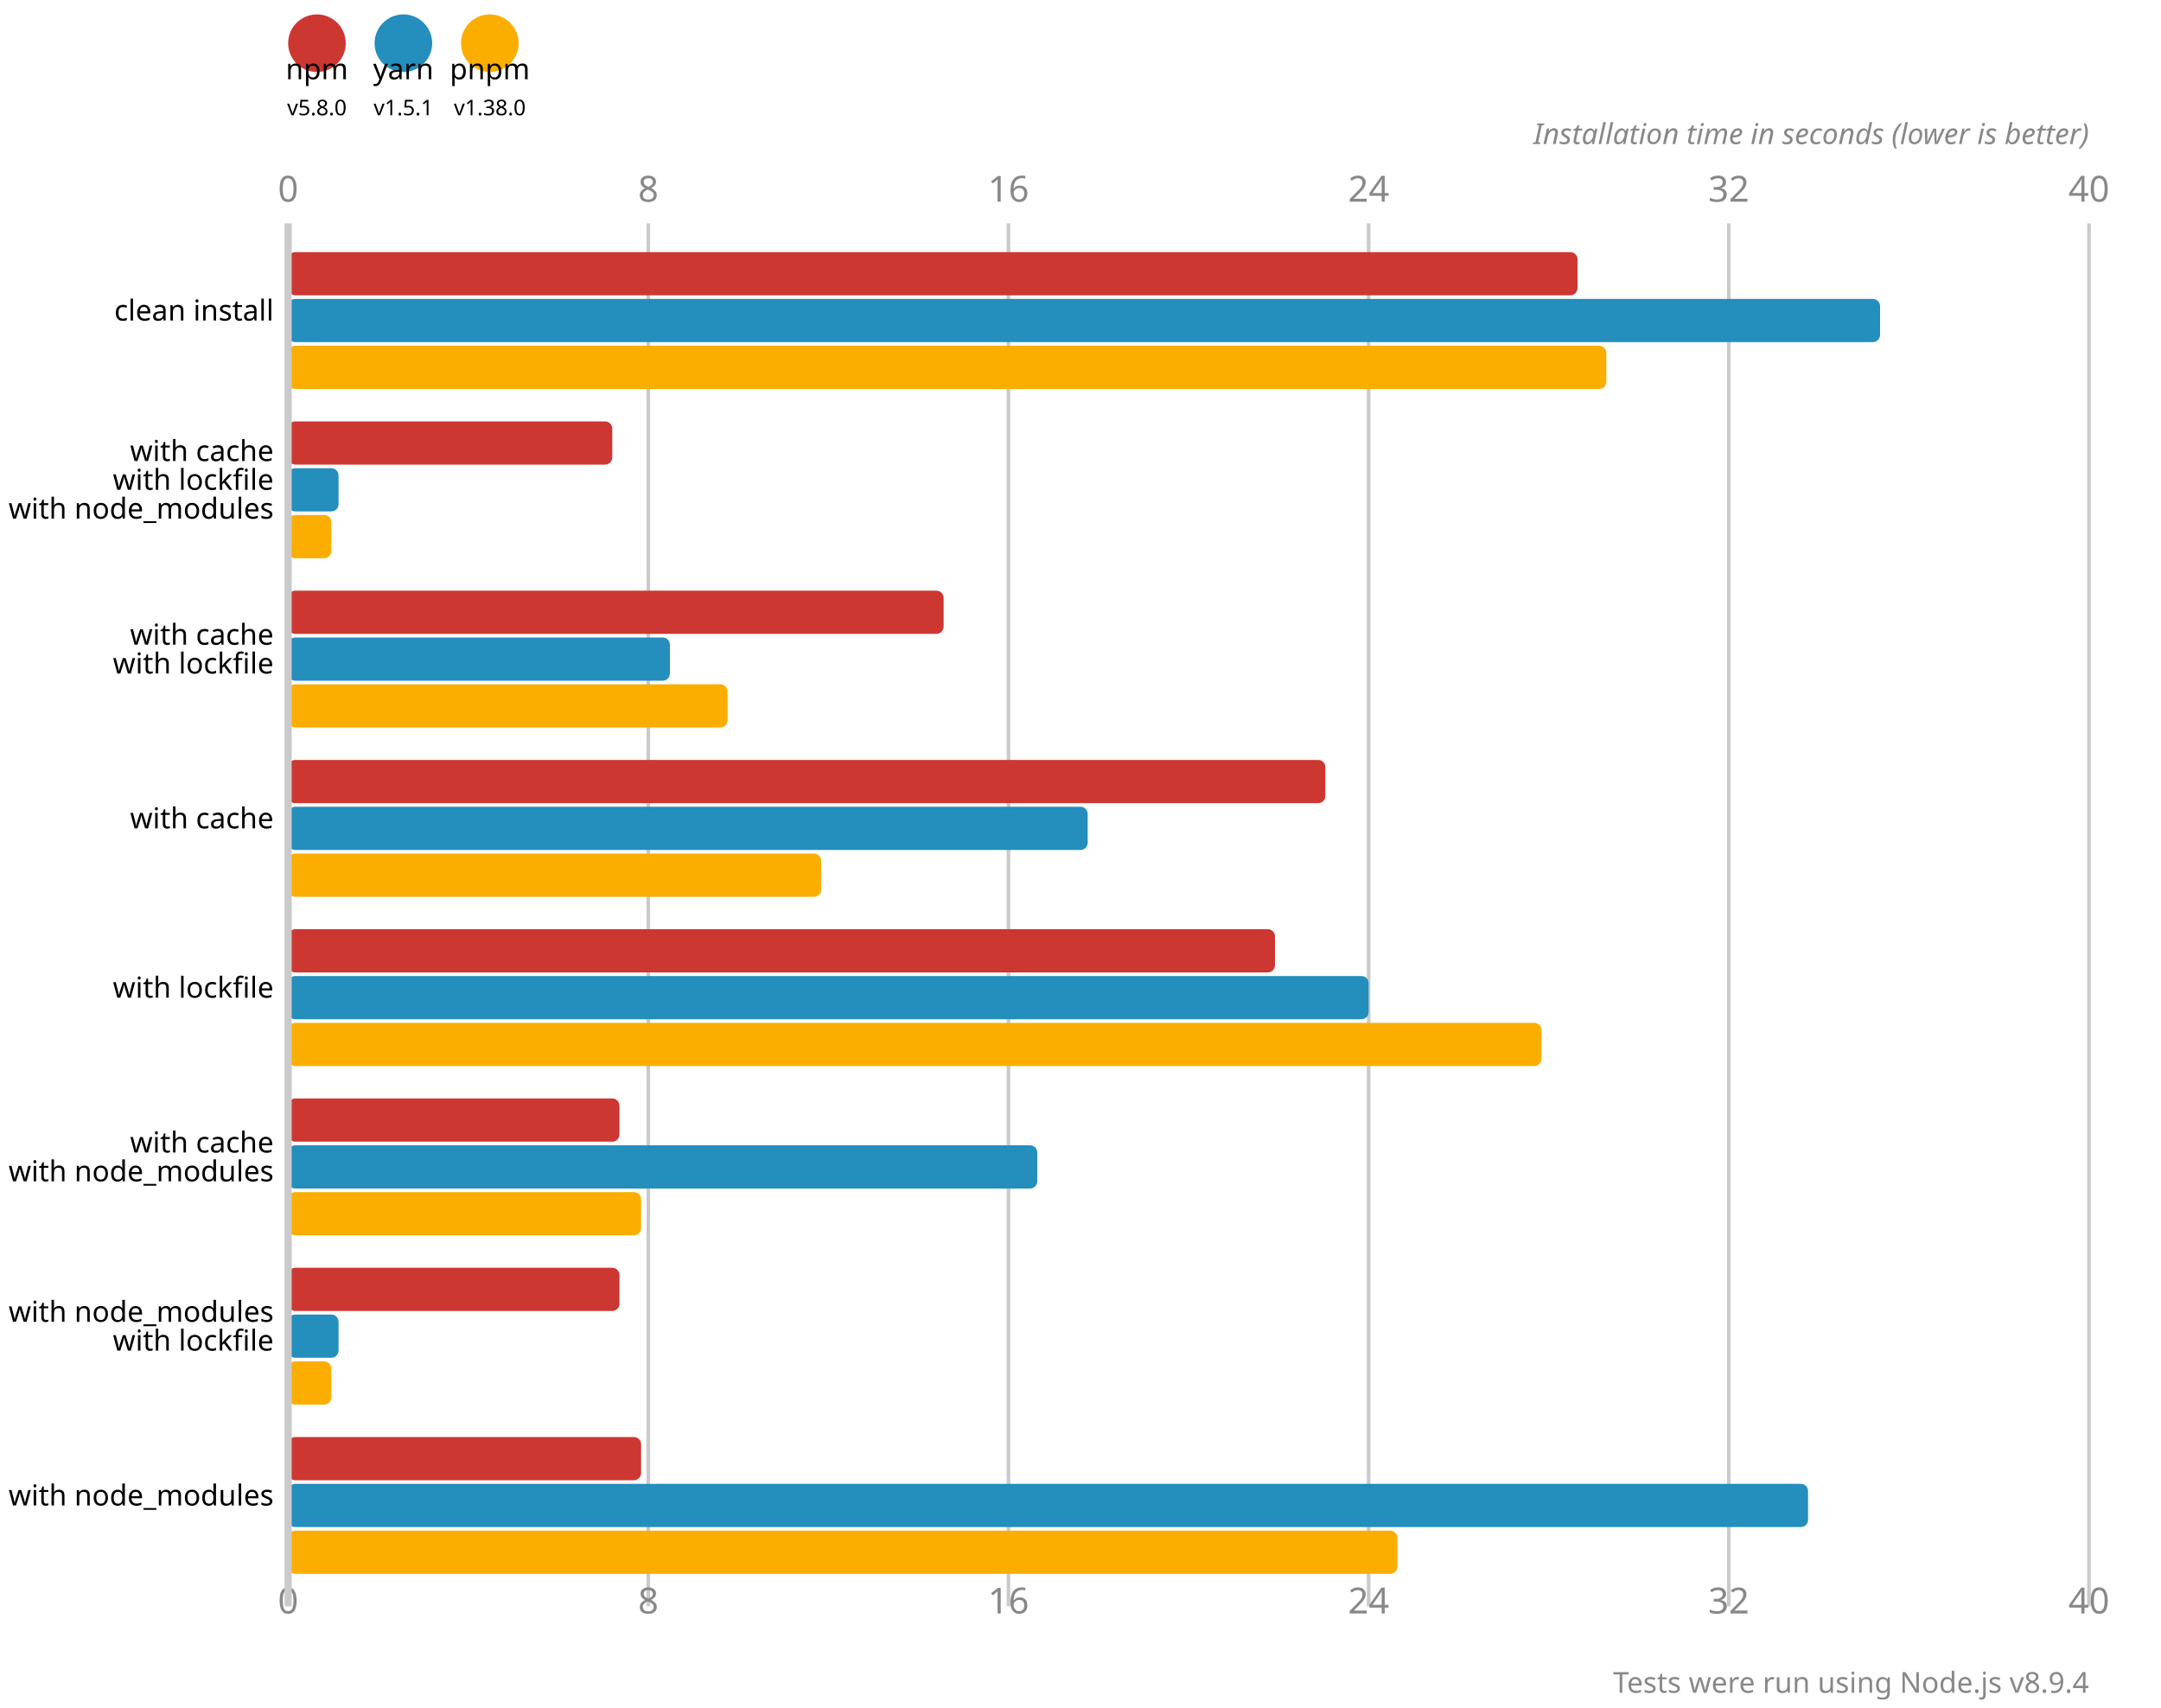
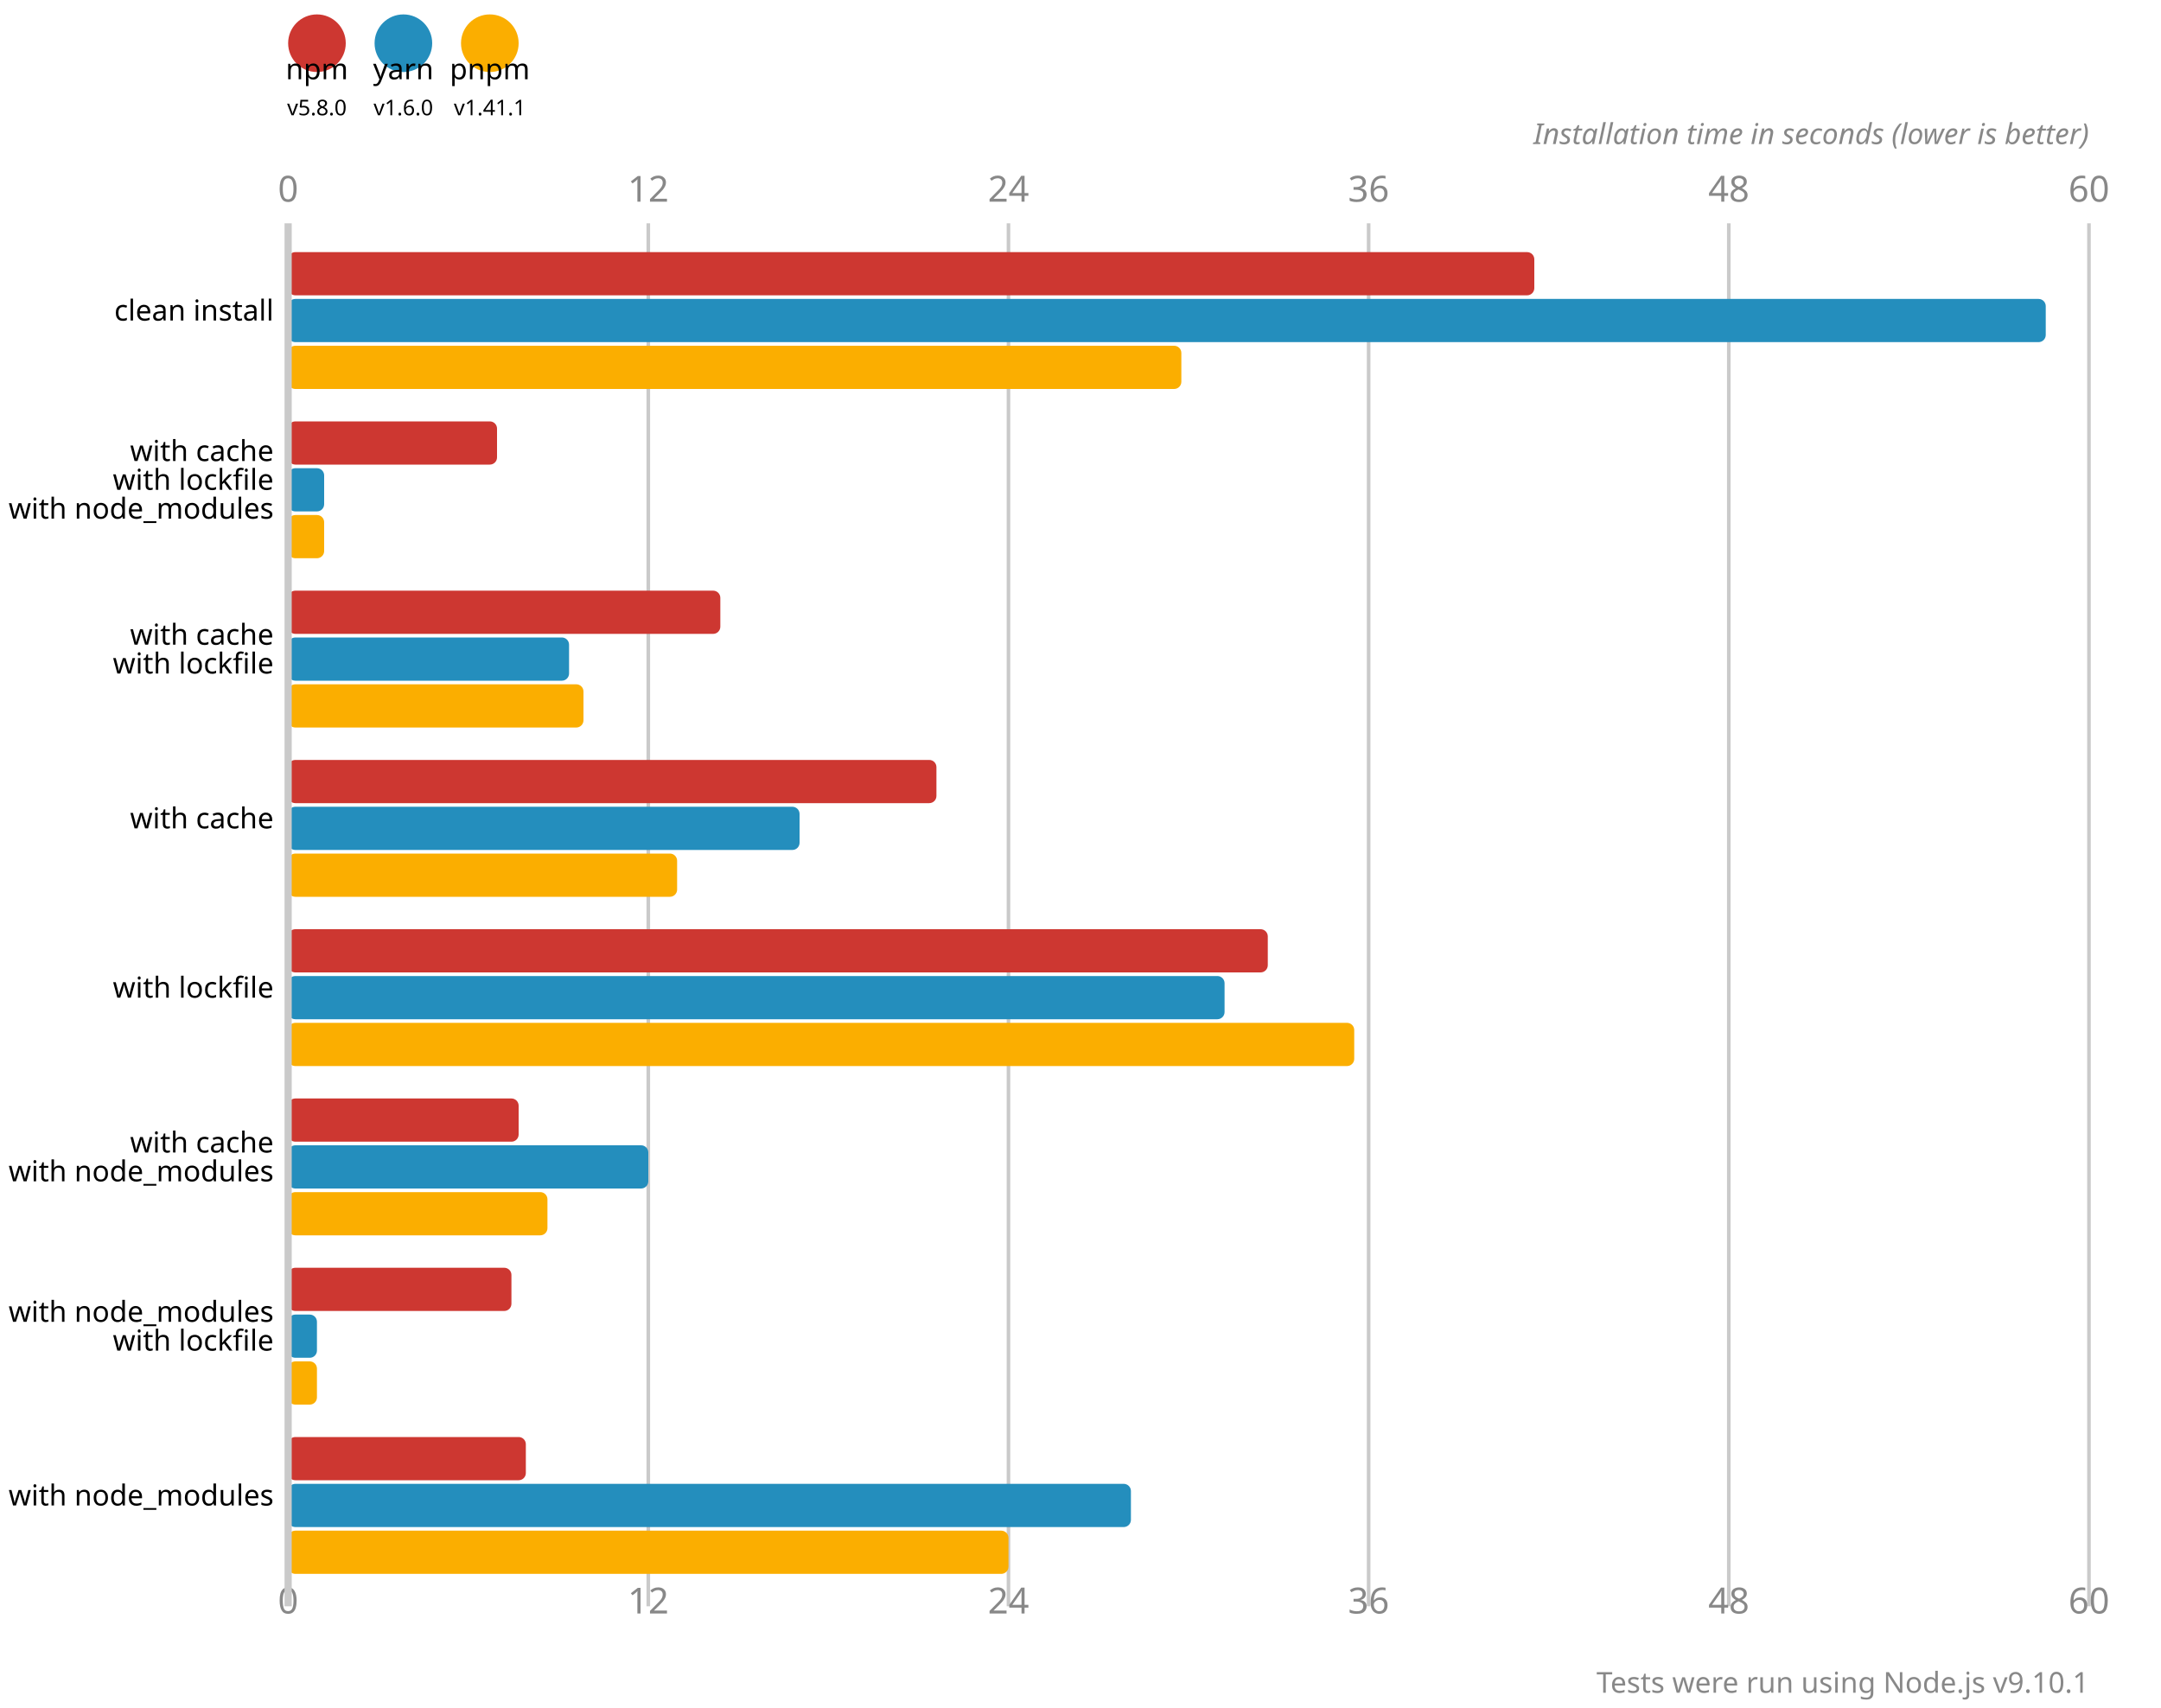
<svg xmlns="http://www.w3.org/2000/svg" version="1.1" viewBox="0 0 300 237">
  <circle cx="44" cy="6" r="4" fill="#cd3731" />
  <text x="44" y="11" font-size="4" font-family="system-ui" alignment-baseline="hanging" text-anchor="middle">npm</text>
  <text x="44" y="16" font-size="3" font-family="system-ui" alignment-baseline="hanging" text-anchor="middle">v5.8.0</text>
  <circle cx="56" cy="6" r="4" fill="#248ebd" />
  <text x="56" y="11" font-size="4" font-family="system-ui" alignment-baseline="hanging" text-anchor="middle">yarn</text>
-   <text x="56" y="16" font-size="3" font-family="system-ui" alignment-baseline="hanging" text-anchor="middle">v1.5.1</text>
+   <text x="56" y="16" font-size="3" font-family="system-ui" alignment-baseline="hanging" text-anchor="middle">v1.6.0</text>
  <circle cx="68" cy="6" r="4" fill="#fbae00" />
  <text x="68" y="11" font-size="4" font-family="system-ui" alignment-baseline="hanging" text-anchor="middle">pnpm</text>
-   <text x="68" y="16" font-size="3" font-family="system-ui" alignment-baseline="hanging" text-anchor="middle">v1.38.0</text>
+   <text x="68" y="16" font-size="3" font-family="system-ui" alignment-baseline="hanging" text-anchor="middle">v1.41.1</text>
  <text x="40" y="28" fill="#888" font-size="5" font-family="system-ui" text-anchor="middle">0</text>
  <text x="40" y="224" fill="#888" font-size="5" font-family="system-ui" text-anchor="middle" alignment-baseline="hanging">0</text>
  <line x1="90" y1="31" x2="90" y2="223" stroke-width="0.5" stroke="#cacaca" />
-   <text x="90" y="28" fill="#888" font-size="5" font-family="system-ui" text-anchor="middle">8</text>
-   <text x="90" y="224" fill="#888" font-size="5" font-family="system-ui" text-anchor="middle" alignment-baseline="hanging">8</text>
+   <text x="90" y="28" fill="#888" font-size="5" font-family="system-ui" text-anchor="middle">12</text>
+   <text x="90" y="224" fill="#888" font-size="5" font-family="system-ui" text-anchor="middle" alignment-baseline="hanging">12</text>
  <line x1="140" y1="31" x2="140" y2="223" stroke-width="0.5" stroke="#cacaca" />
-   <text x="140" y="28" fill="#888" font-size="5" font-family="system-ui" text-anchor="middle">16</text>
-   <text x="140" y="224" fill="#888" font-size="5" font-family="system-ui" text-anchor="middle" alignment-baseline="hanging">16</text>
+   <text x="140" y="28" fill="#888" font-size="5" font-family="system-ui" text-anchor="middle">24</text>
+   <text x="140" y="224" fill="#888" font-size="5" font-family="system-ui" text-anchor="middle" alignment-baseline="hanging">24</text>
  <line x1="190" y1="31" x2="190" y2="223" stroke-width="0.5" stroke="#cacaca" />
-   <text x="190" y="28" fill="#888" font-size="5" font-family="system-ui" text-anchor="middle">24</text>
-   <text x="190" y="224" fill="#888" font-size="5" font-family="system-ui" text-anchor="middle" alignment-baseline="hanging">24</text>
+   <text x="190" y="28" fill="#888" font-size="5" font-family="system-ui" text-anchor="middle">36</text>
+   <text x="190" y="224" fill="#888" font-size="5" font-family="system-ui" text-anchor="middle" alignment-baseline="hanging">36</text>
  <line x1="240" y1="31" x2="240" y2="223" stroke-width="0.5" stroke="#cacaca" />
-   <text x="240" y="28" fill="#888" font-size="5" font-family="system-ui" text-anchor="middle">32</text>
-   <text x="240" y="224" fill="#888" font-size="5" font-family="system-ui" text-anchor="middle" alignment-baseline="hanging">32</text>
+   <text x="240" y="28" fill="#888" font-size="5" font-family="system-ui" text-anchor="middle">48</text>
+   <text x="240" y="224" fill="#888" font-size="5" font-family="system-ui" text-anchor="middle" alignment-baseline="hanging">48</text>
  <line x1="290" y1="31" x2="290" y2="223" stroke-width="0.5" stroke="#cacaca" />
-   <text x="290" y="28" fill="#888" font-size="5" font-family="system-ui" text-anchor="middle">40</text>
-   <text x="290" y="224" fill="#888" font-size="5" font-family="system-ui" text-anchor="middle" alignment-baseline="hanging">40</text>
+   <text x="290" y="28" fill="#888" font-size="5" font-family="system-ui" text-anchor="middle">60</text>
+   <text x="290" y="224" fill="#888" font-size="5" font-family="system-ui" text-anchor="middle" alignment-baseline="hanging">60</text>
  <text x="290" y="20" font-size="4" font-family="system-ui" font-style="italic" text-anchor="end" fill="#888">Installation time in seconds (lower is better)</text>
-   <rect x="40" y="35" width="179" height="6" fill="#cd3731" rx="1" ry="1" />
-   <rect x="40" y="41.5" width="221" height="6" fill="#248ebd" rx="1" ry="1" />
-   <rect x="40" y="48" width="183" height="6" fill="#fbae00" rx="1" ry="1" />
-   <rect x="40" y="58.5" width="45" height="6" fill="#cd3731" rx="1" ry="1" />
-   <rect x="40" y="65" width="7" height="6" fill="#248ebd" rx="1" ry="1" />
-   <rect x="40" y="71.5" width="6" height="6" fill="#fbae00" rx="1" ry="1" />
-   <rect x="40" y="82" width="91" height="6" fill="#cd3731" rx="1" ry="1" />
-   <rect x="40" y="88.5" width="53" height="6" fill="#248ebd" rx="1" ry="1" />
-   <rect x="40" y="95" width="61" height="6" fill="#fbae00" rx="1" ry="1" />
-   <rect x="40" y="105.5" width="144" height="6" fill="#cd3731" rx="1" ry="1" />
-   <rect x="40" y="112" width="111" height="6" fill="#248ebd" rx="1" ry="1" />
-   <rect x="40" y="118.5" width="74" height="6" fill="#fbae00" rx="1" ry="1" />
-   <rect x="40" y="129" width="137" height="6" fill="#cd3731" rx="1" ry="1" />
-   <rect x="40" y="135.5" width="150" height="6" fill="#248ebd" rx="1" ry="1" />
-   <rect x="40" y="142" width="174" height="6" fill="#fbae00" rx="1" ry="1" />
-   <rect x="40" y="152.5" width="46" height="6" fill="#cd3731" rx="1" ry="1" />
-   <rect x="40" y="159" width="104" height="6" fill="#248ebd" rx="1" ry="1" />
-   <rect x="40" y="165.5" width="49" height="6" fill="#fbae00" rx="1" ry="1" />
-   <rect x="40" y="176" width="46" height="6" fill="#cd3731" rx="1" ry="1" />
-   <rect x="40" y="182.5" width="7" height="6" fill="#248ebd" rx="1" ry="1" />
-   <rect x="40" y="189" width="6" height="6" fill="#fbae00" rx="1" ry="1" />
-   <rect x="40" y="199.5" width="49" height="6" fill="#cd3731" rx="1" ry="1" />
-   <rect x="40" y="206" width="211" height="6" fill="#248ebd" rx="1" ry="1" />
-   <rect x="40" y="212.5" width="154" height="6" fill="#fbae00" rx="1" ry="1" />
+   <rect x="40" y="35" width="173" height="6" fill="#cd3731" rx="1" ry="1" />
+   <rect x="40" y="41.5" width="244" height="6" fill="#248ebd" rx="1" ry="1" />
+   <rect x="40" y="48" width="124" height="6" fill="#fbae00" rx="1" ry="1" />
+   <rect x="40" y="58.5" width="29" height="6" fill="#cd3731" rx="1" ry="1" />
+   <rect x="40" y="65" width="5" height="6" fill="#248ebd" rx="1" ry="1" />
+   <rect x="40" y="71.5" width="5" height="6" fill="#fbae00" rx="1" ry="1" />
+   <rect x="40" y="82" width="60" height="6" fill="#cd3731" rx="1" ry="1" />
+   <rect x="40" y="88.5" width="39" height="6" fill="#248ebd" rx="1" ry="1" />
+   <rect x="40" y="95" width="41" height="6" fill="#fbae00" rx="1" ry="1" />
+   <rect x="40" y="105.5" width="90" height="6" fill="#cd3731" rx="1" ry="1" />
+   <rect x="40" y="112" width="71" height="6" fill="#248ebd" rx="1" ry="1" />
+   <rect x="40" y="118.5" width="54" height="6" fill="#fbae00" rx="1" ry="1" />
+   <rect x="40" y="129" width="136" height="6" fill="#cd3731" rx="1" ry="1" />
+   <rect x="40" y="135.5" width="130" height="6" fill="#248ebd" rx="1" ry="1" />
+   <rect x="40" y="142" width="148" height="6" fill="#fbae00" rx="1" ry="1" />
+   <rect x="40" y="152.5" width="32" height="6" fill="#cd3731" rx="1" ry="1" />
+   <rect x="40" y="159" width="50" height="6" fill="#248ebd" rx="1" ry="1" />
+   <rect x="40" y="165.5" width="36" height="6" fill="#fbae00" rx="1" ry="1" />
+   <rect x="40" y="176" width="31" height="6" fill="#cd3731" rx="1" ry="1" />
+   <rect x="40" y="182.5" width="4" height="6" fill="#248ebd" rx="1" ry="1" />
+   <rect x="40" y="189" width="4" height="6" fill="#fbae00" rx="1" ry="1" />
+   <rect x="40" y="199.5" width="33" height="6" fill="#cd3731" rx="1" ry="1" />
+   <rect x="40" y="206" width="117" height="6" fill="#248ebd" rx="1" ry="1" />
+   <rect x="40" y="212.5" width="100" height="6" fill="#fbae00" rx="1" ry="1" />
  <line x1="40" y1="31" x2="40" y2="223" stroke-width="1" stroke="#cacaca" />
  <text x="38" y="44.5" font-size="4" font-family="system-ui" alignment-baseline="middle" text-anchor="end">clean install</text>
  <text x="38" y="64" font-size="4" font-family="system-ui" alignment-baseline="middle" text-anchor="end">with cache</text>
  <text x="38" y="68" font-size="4" font-family="system-ui" alignment-baseline="middle" text-anchor="end">with lockfile</text>
  <text x="38" y="72" font-size="4" font-family="system-ui" alignment-baseline="middle" text-anchor="end">with node_modules</text>
  <text x="38" y="89.5" font-size="4" font-family="system-ui" alignment-baseline="middle" text-anchor="end">with cache</text>
  <text x="38" y="93.5" font-size="4" font-family="system-ui" alignment-baseline="middle" text-anchor="end">with lockfile</text>
  <text x="38" y="115" font-size="4" font-family="system-ui" alignment-baseline="middle" text-anchor="end">with cache</text>
  <text x="38" y="138.5" font-size="4" font-family="system-ui" alignment-baseline="middle" text-anchor="end">with lockfile</text>
  <text x="38" y="160" font-size="4" font-family="system-ui" alignment-baseline="middle" text-anchor="end">with cache</text>
  <text x="38" y="164" font-size="4" font-family="system-ui" alignment-baseline="middle" text-anchor="end">with node_modules</text>
  <text x="38" y="183.5" font-size="4" font-family="system-ui" alignment-baseline="middle" text-anchor="end">with node_modules</text>
  <text x="38" y="187.5" font-size="4" font-family="system-ui" alignment-baseline="middle" text-anchor="end">with lockfile</text>
  <text x="38" y="209" font-size="4" font-family="system-ui" alignment-baseline="middle" text-anchor="end">with node_modules</text>
-   <text x="290" y="235" font-size="4" font-family="system-ui" text-anchor="end" fill="#888">Tests were run using Node.js v8.9.4</text>
+   <text x="290" y="235" font-size="4" font-family="system-ui" text-anchor="end" fill="#888">Tests were run using Node.js v9.10.1</text>
</svg>
